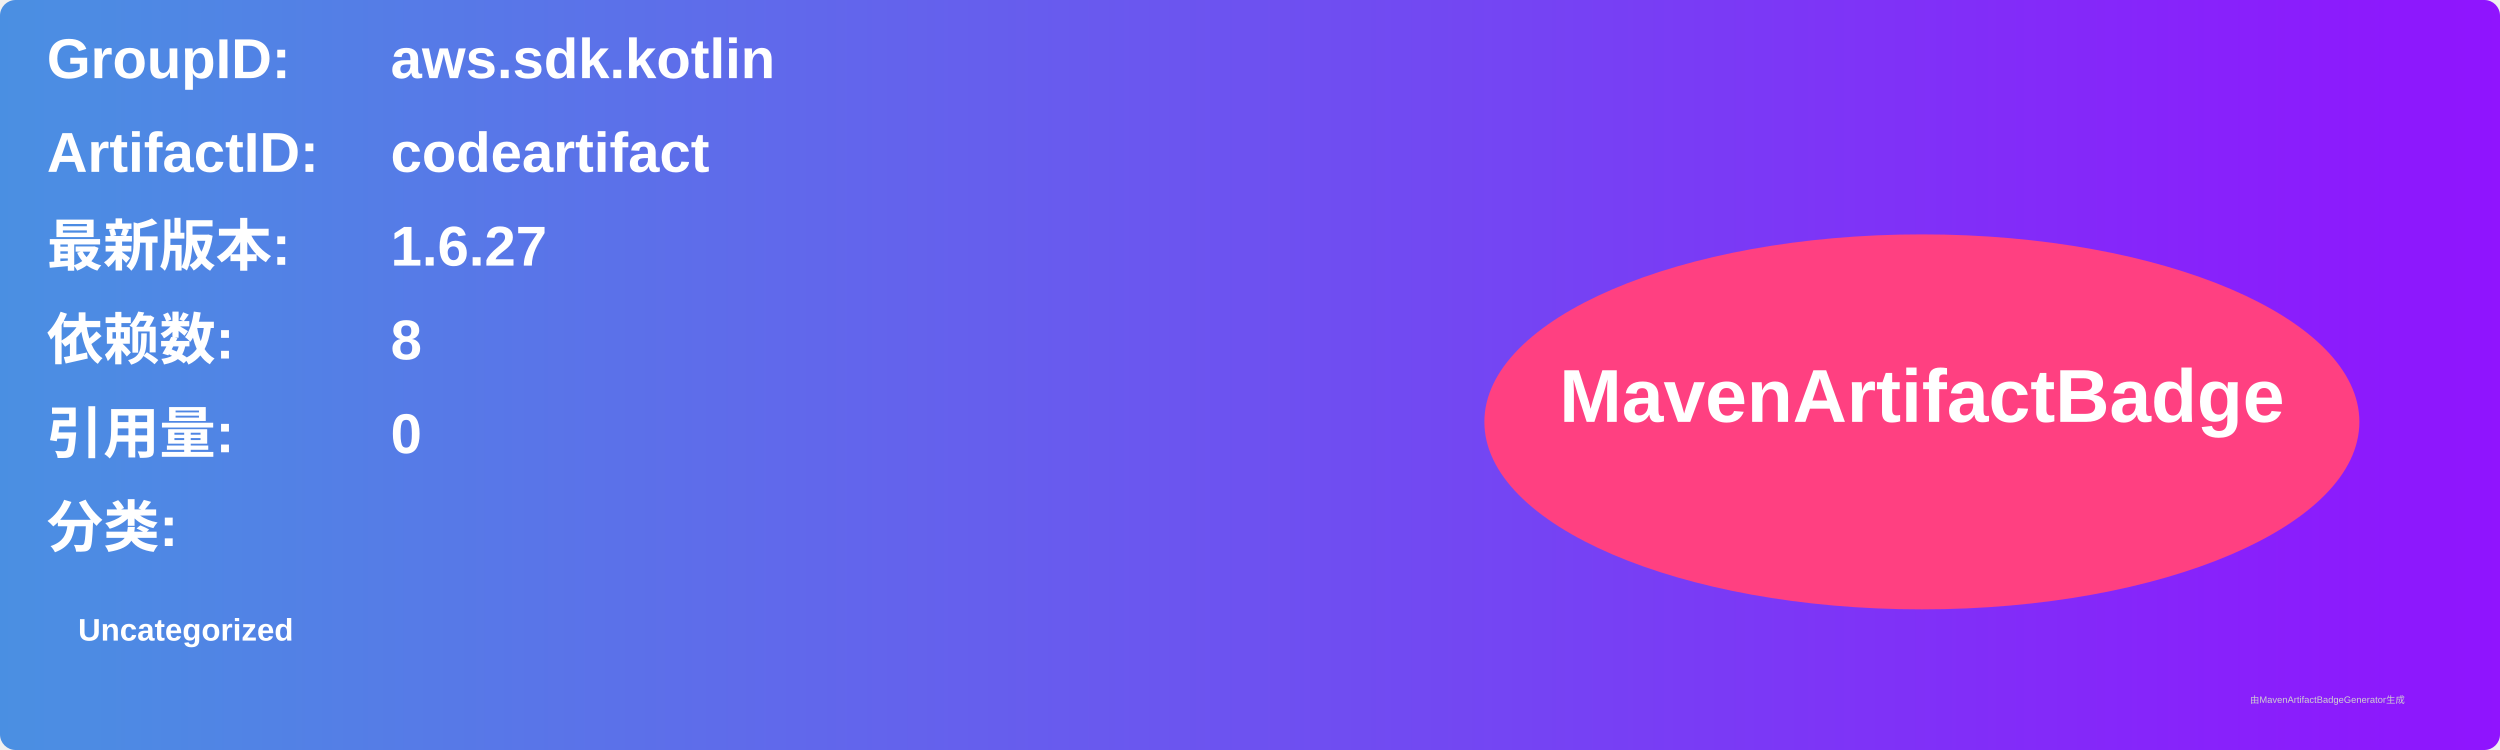
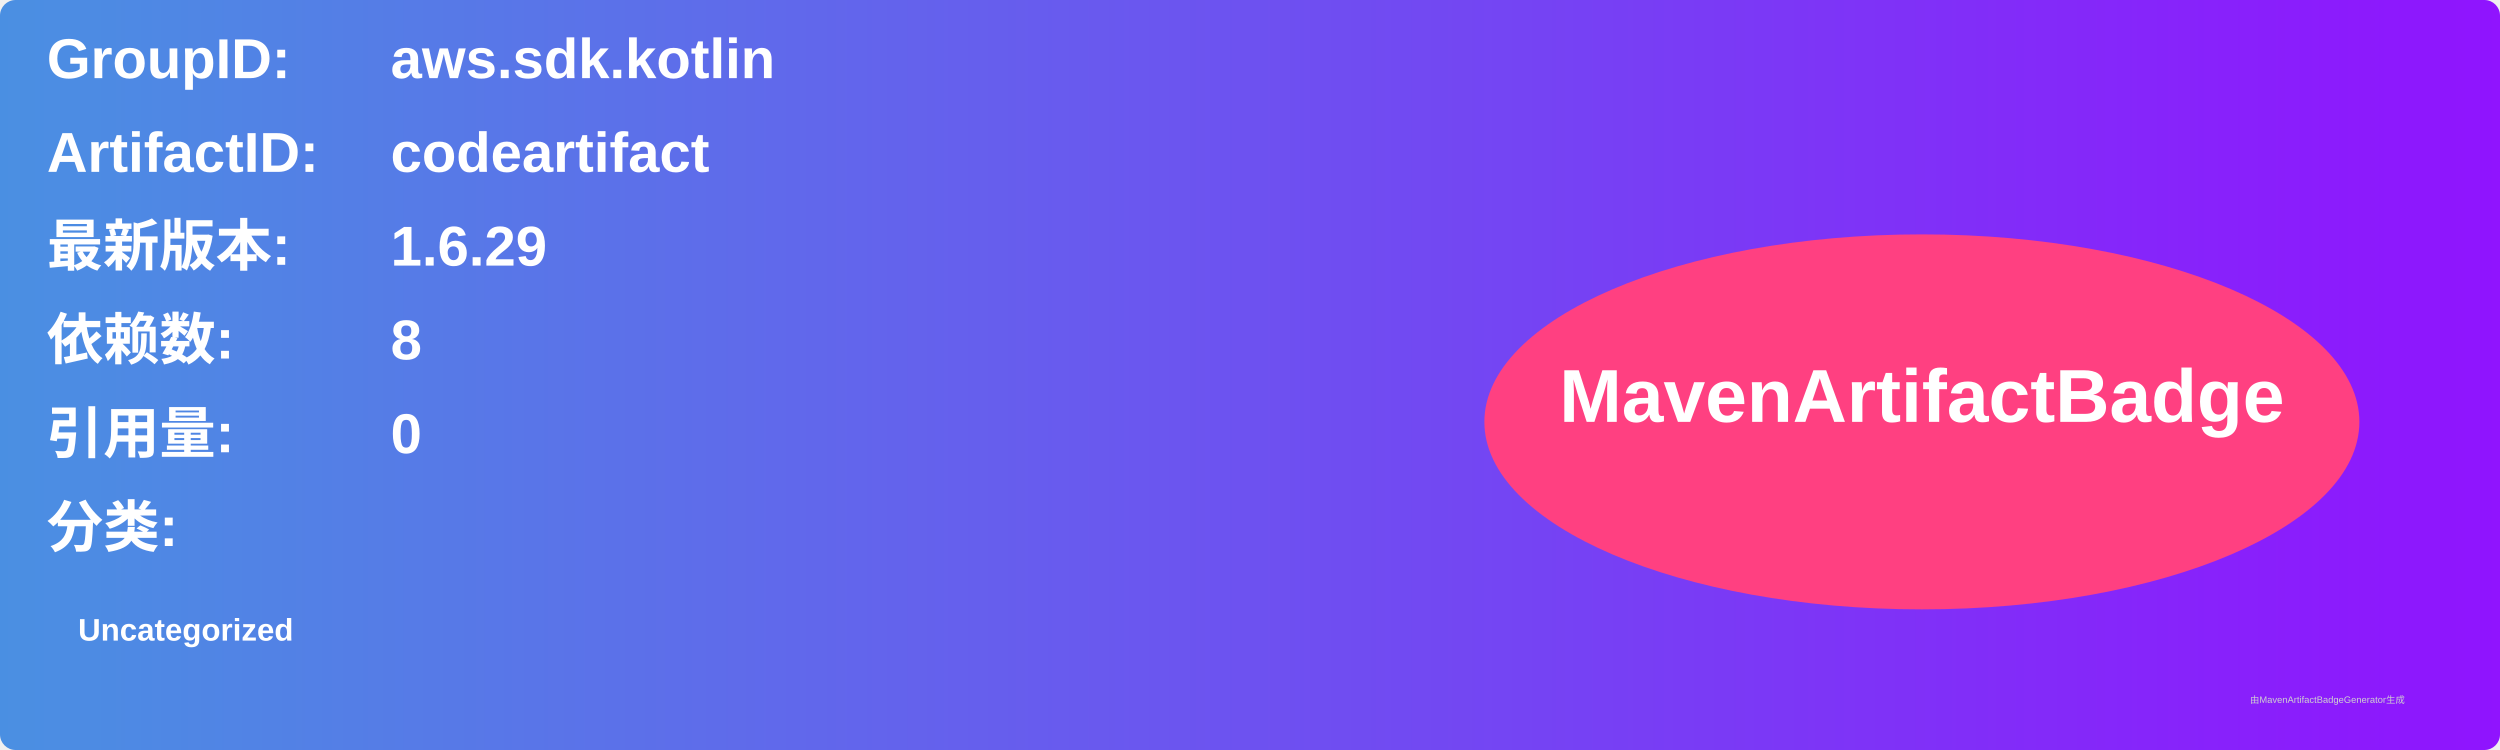
<svg xmlns="http://www.w3.org/2000/svg" width="800" height="240" viewBox="0 0 800 240">
  <linearGradient id="grad" x1="0%" y1="0%" x2="100%" y2="0%">
    <stop offset="0%" stop-color="#4a90e2" />
    <stop offset="100%" stop-color="#9013fe" />
  </linearGradient>
  <rect width="100%" height="100%" rx="5" ry="5" fill="url(#grad)" />
  <g transform="translate(15, 15)">
    <text x="0" y="10" font-family="Arial" font-size="18" fill="white" font-weight="bold" width="260">GroupID:</text>
    <text x="110" y="10" font-family="Arial" font-size="18" fill="white" font-weight="bold" width="460">aws.sdk.kotlin</text>
    <text x="0" y="40" font-family="Arial" font-size="18" fill="white" font-weight="bold" width="260">ArtifactID:</text>
    <text x="110" y="40" font-family="Arial" font-size="18" fill="white" font-weight="bold" width="460">codeartifact</text>
    <text x="0" y="70" font-family="Arial" font-size="18" fill="white" font-weight="bold">最新版本:</text>
    <text x="110" y="70" font-family="Arial" font-size="18" fill="white" font-weight="bold">
-       <tspan font-weight="bold">1.6.27</tspan>
+       <tspan font-weight="bold">1.6.29</tspan>
    </text>
    <text x="0" y="100" font-family="Arial" font-size="18" fill="white" font-weight="bold">依赖数: </text>
    <text x="110" y="100" font-family="Arial" font-size="18" fill="white">
      <tspan font-weight="bold">8</tspan>
    </text>
    <text x="0" y="130" font-family="Arial" font-size="18" fill="white" font-weight="bold">引用量: </text>
    <text x="110" y="130" font-family="Arial" font-size="18" fill="white">
      <tspan font-weight="bold">0</tspan>
    </text>
    <text x="0" y="160" font-family="Arial" font-size="18" fill="white" font-weight="bold">分类:</text>
    <text x="10" y="190" font-family="Arial" font-size="10" fill="white">
      <tspan font-weight="bold">Uncategorized</tspan>
    </text>
    <ellipse cx="600" cy="120" rx="140" ry="60" fill="#ff4081" />
    <text x="600" y="120" text-anchor="middle" font-family="Arial" font-size="24" fill="white" font-weight="bold">MavenArtifactBadge</text>
  </g>
  <text x="720" y="225" font-family="Arial" font-size="3" fill="#d0d0d0">由MavenArtifactBadgeGenerator生成</text>
</svg>
